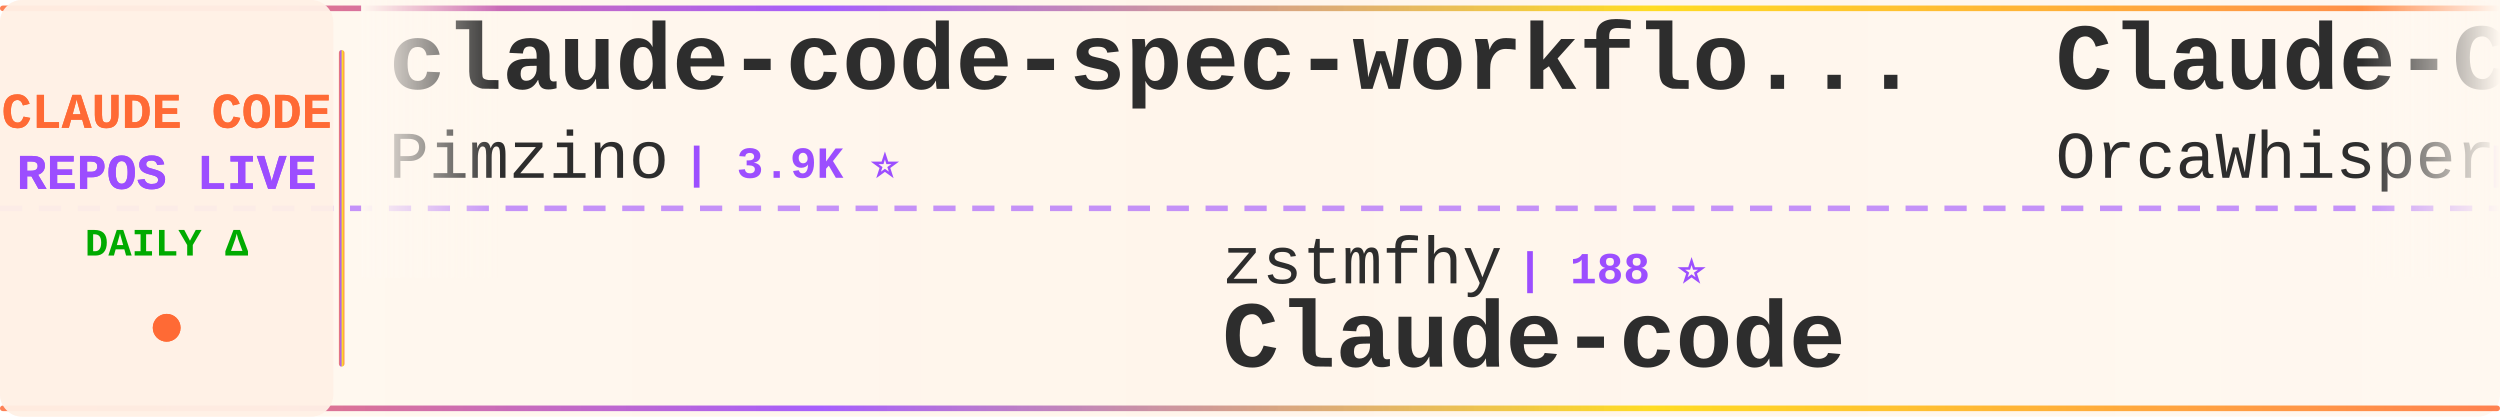
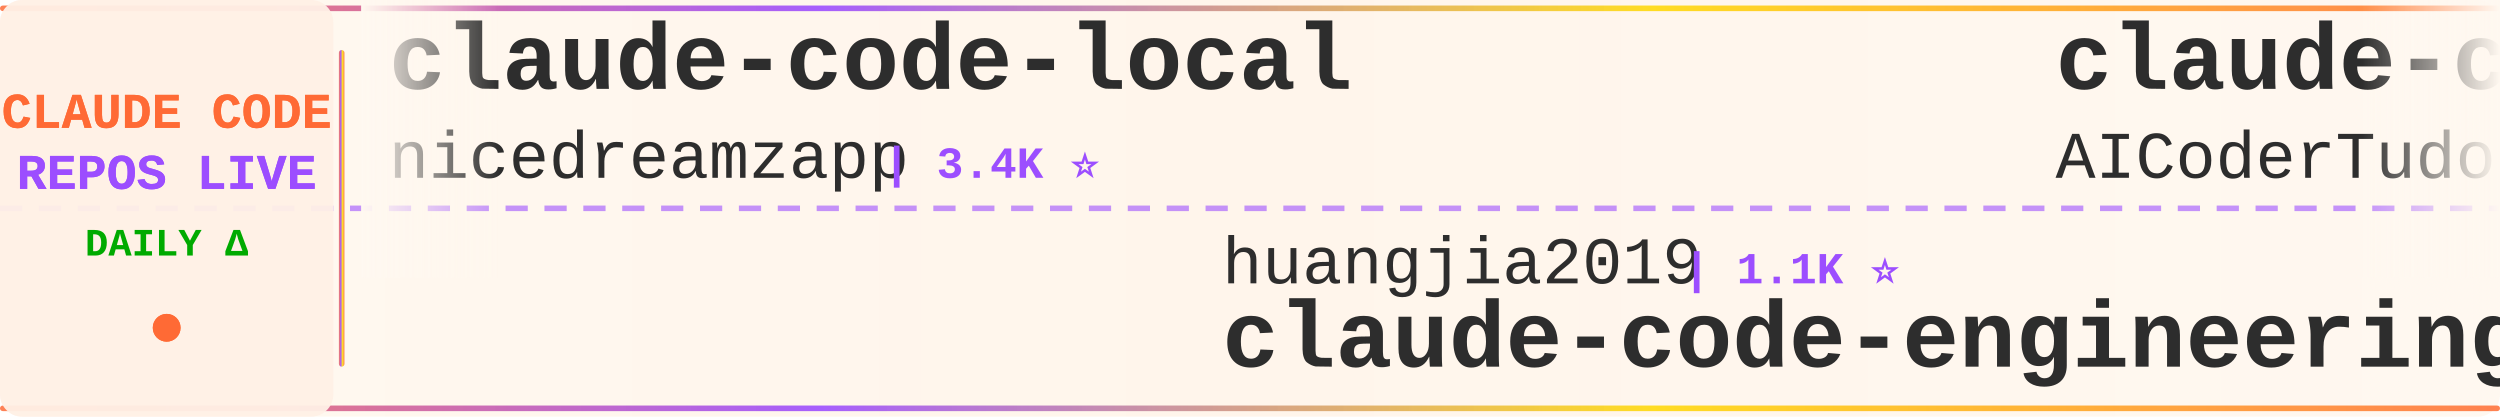
<svg xmlns="http://www.w3.org/2000/svg" width="900" height="150">
  <defs>
    <linearGradient id="tickerBg" x1="0%" y1="0%" x2="100%" y2="0%">
      <stop offset="0%" style="stop-color:#fff8f0;stop-opacity:0.98" />
      <stop offset="50%" style="stop-color:#fff5eb;stop-opacity:1" />
      <stop offset="100%" style="stop-color:#fff8f0;stop-opacity:0.98" />
    </linearGradient>
    <linearGradient id="borderGrad" x1="0%" y1="0%" x2="100%" y2="0%">
      <stop offset="0%" style="stop-color:#FF6B35;stop-opacity:0.85">
        <animate attributeName="stop-opacity" values="0.85;1;0.85" dur="2s" repeatCount="indefinite" />
      </stop>
      <stop offset="33%" style="stop-color:#9C4EFF;stop-opacity:0.9">
        <animate attributeName="stop-opacity" values="0.9;1;0.9" dur="2.2s" repeatCount="indefinite" />
      </stop>
      <stop offset="66%" style="stop-color:#FFD700;stop-opacity:0.85">
        <animate attributeName="stop-opacity" values="0.85;1;0.85" dur="1.8s" repeatCount="indefinite" />
      </stop>
      <stop offset="100%" style="stop-color:#FF6B35;stop-opacity:0.85">
        <animate attributeName="stop-opacity" values="0.85;1;0.85" dur="2s" repeatCount="indefinite" />
      </stop>
    </linearGradient>
    <filter id="textGlow">
      <feGaussianBlur stdDeviation="0.15" result="coloredBlur" />
      <feMerge>
        <feMergeNode in="coloredBlur" />
        <feMergeNode in="SourceGraphic" />
      </feMerge>
    </filter>
    <filter id="metricGlow">
      <feGaussianBlur stdDeviation="0.2" result="coloredBlur" />
      <feMerge>
        <feMergeNode in="coloredBlur" />
        <feMergeNode in="SourceGraphic" />
      </feMerge>
    </filter>
    <linearGradient id="leftFade" x1="0%" y1="0%" x2="100%" y2="0%">
      <stop offset="0%" style="stop-color:#fff8f0;stop-opacity:1" />
      <stop offset="100%" style="stop-color:#fff8f0;stop-opacity:0" />
    </linearGradient>
    <linearGradient id="rightFade" x1="0%" y1="0%" x2="100%" y2="0%">
      <stop offset="0%" style="stop-color:#fff8f0;stop-opacity:0" />
      <stop offset="100%" style="stop-color:#fff8f0;stop-opacity:1" />
    </linearGradient>
  </defs>
  <rect width="900" height="150" fill="url(#tickerBg)" rx="8" />
  <rect x="0" y="2" width="900" height="2" fill="url(#borderGrad)" rx="1" />
  <rect x="0" y="146" width="900" height="2" fill="url(#borderGrad)" rx="1" />
  <line x1="0" y1="75" x2="900" y2="75" stroke="#9C4EFF" stroke-width="2" stroke-dasharray="8 6" opacity="0.6" />
  <rect x="0" y="0" width="120" height="150" fill="#fff0e6" opacity="0.95" rx="8" />
  <text x="60" y="46" font-family="'Courier New', monospace" font-size="18" font-weight="bold" fill="#FF6B35" text-anchor="middle" filter="url(#textGlow)">
    CLAUDE CODE
  </text>
  <text x="60" y="68" font-family="'Courier New', monospace" font-size="18" font-weight="bold" fill="#9C4EFF" text-anchor="middle" filter="url(#textGlow)">
    REPOS LIVE
  </text>
  <text x="60" y="92" font-family="'Courier New', monospace" font-size="14" font-weight="bold" fill="#00aa00" text-anchor="middle">
    DAILY Δ
  </text>
  <circle cx="60" cy="118" r="5" fill="#FF6B35" filter="url(#metricGlow)">
    <animate attributeName="r" values="4;6;4" dur="1.5s" repeatCount="indefinite" />
    <animate attributeName="opacity" values="0.6;1;0.6" dur="1.5s" repeatCount="indefinite" />
  </circle>
  <rect x="122" y="18" width="2" height="114" fill="url(#borderGrad)" rx="1" />
  <clipPath id="tickerClip">
    <rect x="130" y="0" width="770" height="150" />
  </clipPath>
  <g clip-path="url(#tickerClip)">
    <g id="tickerItems">
      <animateTransform attributeName="transform" attributeType="XML" type="translate" from="0 0" to="-3000 0" dur="54s" repeatCount="indefinite" />
      <g transform="translate(0, 0)">
-         <text x="140" y="32" font-family="'Courier New', monospace" font-size="34" font-weight="bold" fill="#2d2d2d">claude-code-spec-workflo...</text>
-         <text x="140" y="64" font-family="'Courier New', monospace" font-size="24" font-weight="normal" fill="#2d2d2d" opacity="1.0">Pimzino</text>
-         <text x="246" y="64" font-family="'Courier New', monospace" font-size="16" font-weight="bold" fill="#9C4EFF"> | 3.9K ⭐</text>
+         <text x="140" y="32" font-family="'Courier New', monospace" font-size="34" font-weight="bold" fill="#2d2d2d">claude-code-local</text>
+         <text x="140" y="64" font-family="'Courier New', monospace" font-size="24" font-weight="normal" fill="#2d2d2d" opacity="1.0">nicedreamzapp</text>
+         <text x="318" y="64" font-family="'Courier New', monospace" font-size="16" font-weight="bold" fill="#9C4EFF"> | 3.4K ⭐</text>
      </g>
      <g transform="translate(300, 0)">
-         <text x="140" y="102" font-family="'Courier New', monospace" font-size="24" font-weight="normal" fill="#2d2d2d" opacity="1.0">zstmfhy</text>
-         <text x="246" y="102" font-family="'Courier New', monospace" font-size="16" font-weight="bold" fill="#9C4EFF"> | 188 ⭐</text>
-         <text x="140" y="132" font-family="'Courier New', monospace" font-size="34" font-weight="bold" fill="#2d2d2d">Claude-code</text>
+         <text x="140" y="102" font-family="'Courier New', monospace" font-size="24" font-weight="normal" fill="#2d2d2d" opacity="1.0">huangjia2019</text>
+         <text x="306" y="102" font-family="'Courier New', monospace" font-size="16" font-weight="bold" fill="#9C4EFF"> | 1.1K ⭐</text>
+         <text x="140" y="132" font-family="'Courier New', monospace" font-size="34" font-weight="bold" fill="#2d2d2d">claude-code-engineering</text>
      </g>
      <g transform="translate(600, 0)">
-         <text x="140" y="32" font-family="'Courier New', monospace" font-size="34" font-weight="bold" fill="#2d2d2d">Claude-Code</text>
-         <text x="140" y="64" font-family="'Courier New', monospace" font-size="24" font-weight="normal" fill="#2d2d2d" opacity="1.0">OrcaWhisper</text>
-         <text x="294" y="64" font-family="'Courier New', monospace" font-size="16" font-weight="bold" fill="#9C4EFF"> | 103 ⭐</text>
+         <text x="140" y="32" font-family="'Courier New', monospace" font-size="34" font-weight="bold" fill="#2d2d2d">claude-code-tudou</text>
+         <text x="140" y="64" font-family="'Courier New', monospace" font-size="24" font-weight="normal" fill="#2d2d2d" opacity="1.0">AICoderTudou</text>
+         <text x="306" y="64" font-family="'Courier New', monospace" font-size="16" font-weight="bold" fill="#9C4EFF"> | 493 ⭐</text>
      </g>
      <g transform="translate(900, 0)">
-         <text x="140" y="102" font-family="'Courier New', monospace" font-size="24" font-weight="normal" fill="#2d2d2d" opacity="1.0">centminmod</text>
-         <text x="282" y="102" font-family="'Courier New', monospace" font-size="16" font-weight="bold" fill="#9C4EFF"> | 2.7K ⭐ +2.7K</text>
-         <text x="140" y="132" font-family="'Courier New', monospace" font-size="34" font-weight="bold" fill="#2d2d2d">my-claude-code-setup</text>
+         <text x="140" y="102" font-family="'Courier New', monospace" font-size="24" font-weight="normal" fill="#2d2d2d" opacity="1.0">VoltAgent</text>
+         <text x="270" y="102" font-family="'Courier New', monospace" font-size="16" font-weight="bold" fill="#9C4EFF"> | 25.6K ⭐ +4</text>
+         <text x="140" y="132" font-family="'Courier New', monospace" font-size="34" font-weight="bold" fill="#2d2d2d">awesome-claude-code-suba...</text>
      </g>
      <g transform="translate(1200, 0)">
-         <text x="140" y="32" font-family="'Courier New', monospace" font-size="34" font-weight="bold" fill="#2d2d2d">claude-code-from-source</text>
-         <text x="140" y="64" font-family="'Courier New', monospace" font-size="24" font-weight="normal" fill="#2d2d2d" opacity="1.0">alejandrobalderas</text>
-         <text x="366" y="64" font-family="'Courier New', monospace" font-size="16" font-weight="bold" fill="#9C4EFF"> | 3.0K ⭐</text>
+         <text x="140" y="32" font-family="'Courier New', monospace" font-size="34" font-weight="bold" fill="#2d2d2d">Auto-claude-code-researc...</text>
+         <text x="140" y="64" font-family="'Courier New', monospace" font-size="24" font-weight="normal" fill="#2d2d2d" opacity="1.0">wanshuiyin</text>
+         <text x="282" y="64" font-family="'Courier New', monospace" font-size="16" font-weight="bold" fill="#9C4EFF"> | 17.2K ⭐ +4</text>
      </g>
      <g transform="translate(1500, 0)">
-         <text x="140" y="102" font-family="'Courier New', monospace" font-size="24" font-weight="normal" fill="#2d2d2d" opacity="1.0">Cranot</text>
-         <text x="234" y="102" font-family="'Courier New', monospace" font-size="16" font-weight="bold" fill="#9C4EFF"> | 2.9K ⭐</text>
-         <text x="140" y="132" font-family="'Courier New', monospace" font-size="34" font-weight="bold" fill="#2d2d2d">claude-code-guide</text>
+         <text x="140" y="102" font-family="'Courier New', monospace" font-size="24" font-weight="normal" fill="#2d2d2d" opacity="1.0">SeemSeam</text>
+         <text x="258" y="102" font-family="'Courier New', monospace" font-size="16" font-weight="bold" fill="#9C4EFF"> | 3.6K ⭐</text>
+         <text x="140" y="132" font-family="'Courier New', monospace" font-size="34" font-weight="bold" fill="#2d2d2d">claude_codex_bridge</text>
      </g>
      <g transform="translate(1800, 0)">
-         <text x="140" y="32" font-family="'Courier New', monospace" font-size="34" font-weight="bold" fill="#2d2d2d">ClaudeCode</text>
-         <text x="140" y="64" font-family="'Courier New', monospace" font-size="24" font-weight="normal" fill="#2d2d2d" opacity="1.0">guanshan</text>
-         <text x="258" y="64" font-family="'Courier New', monospace" font-size="16" font-weight="bold" fill="#9C4EFF"> | 60 ⭐</text>
+         <text x="140" y="32" font-family="'Courier New', monospace" font-size="34" font-weight="bold" fill="#2d2d2d">claude-code-from-scratch</text>
+         <text x="140" y="64" font-family="'Courier New', monospace" font-size="24" font-weight="normal" fill="#2d2d2d" opacity="1.0">Windy3f3f3f3f</text>
+         <text x="318" y="64" font-family="'Courier New', monospace" font-size="16" font-weight="bold" fill="#9C4EFF"> | 2.7K ⭐</text>
      </g>
      <g transform="translate(2100, 0)">
-         <text x="140" y="102" font-family="'Courier New', monospace" font-size="24" font-weight="normal" fill="#2d2d2d" opacity="1.0">nicedreamzapp</text>
-         <text x="318" y="102" font-family="'Courier New', monospace" font-size="16" font-weight="bold" fill="#9C4EFF"> | 3.4K ⭐ +1</text>
-         <text x="140" y="132" font-family="'Courier New', monospace" font-size="34" font-weight="bold" fill="#2d2d2d">claude-code-local</text>
+         <text x="140" y="102" font-family="'Courier New', monospace" font-size="24" font-weight="normal" fill="#2d2d2d" opacity="1.0">Windy3f3f3f3f</text>
+         <text x="318" y="102" font-family="'Courier New', monospace" font-size="16" font-weight="bold" fill="#9C4EFF"> | 3.7K ⭐</text>
+         <text x="140" y="132" font-family="'Courier New', monospace" font-size="34" font-weight="bold" fill="#2d2d2d">how-claude-code-works</text>
      </g>
      <g transform="translate(2400, 0)">
-         <text x="140" y="32" font-family="'Courier New', monospace" font-size="34" font-weight="bold" fill="#2d2d2d">claude-code-best-practic...</text>
-         <text x="140" y="64" font-family="'Courier New', monospace" font-size="24" font-weight="normal" fill="#2d2d2d" opacity="1.0">shanraisshan</text>
-         <text x="306" y="64" font-family="'Courier New', monospace" font-size="16" font-weight="bold" fill="#9C4EFF"> | 67.4K ⭐ +9</text>
+         <text x="140" y="32" font-family="'Courier New', monospace" font-size="34" font-weight="bold" fill="#2d2d2d">Claude-code</text>
+         <text x="140" y="64" font-family="'Courier New', monospace" font-size="24" font-weight="normal" fill="#2d2d2d" opacity="1.0">fazxes</text>
+         <text x="234" y="64" font-family="'Courier New', monospace" font-size="16" font-weight="bold" fill="#9C4EFF"> | 245 ⭐</text>
      </g>
      <g transform="translate(2700, 0)">
-         <text x="140" y="102" font-family="'Courier New', monospace" font-size="24" font-weight="normal" fill="#2d2d2d" opacity="1.0">RishabhK103</text>
-         <text x="294" y="102" font-family="'Courier New', monospace" font-size="16" font-weight="bold" fill="#9C4EFF"> | 107 ⭐</text>
-         <text x="140" y="132" font-family="'Courier New', monospace" font-size="34" font-weight="bold" fill="#2d2d2d">claude-code</text>
+         <text x="140" y="102" font-family="'Courier New', monospace" font-size="24" font-weight="normal" fill="#2d2d2d" opacity="1.0">Chachamaru127</text>
+         <text x="318" y="102" font-family="'Courier New', monospace" font-size="16" font-weight="bold" fill="#9C4EFF"> | 3.2K ⭐</text>
+         <text x="140" y="132" font-family="'Courier New', monospace" font-size="34" font-weight="bold" fill="#2d2d2d">claude-code-harness</text>
      </g>
      <g transform="translate(3000, 0)">
-         <text x="140" y="32" font-family="'Courier New', monospace" font-size="34" font-weight="bold" fill="#2d2d2d">claude-code-spec-workflo...</text>
-         <text x="140" y="64" font-family="'Courier New', monospace" font-size="24" font-weight="normal" fill="#2d2d2d" opacity="1.0">Pimzino</text>
-         <text x="246" y="64" font-family="'Courier New', monospace" font-size="16" font-weight="bold" fill="#9C4EFF"> | 3.9K ⭐</text>
+         <text x="140" y="32" font-family="'Courier New', monospace" font-size="34" font-weight="bold" fill="#2d2d2d">claude-code-local</text>
+         <text x="140" y="64" font-family="'Courier New', monospace" font-size="24" font-weight="normal" fill="#2d2d2d" opacity="1.0">nicedreamzapp</text>
+         <text x="318" y="64" font-family="'Courier New', monospace" font-size="16" font-weight="bold" fill="#9C4EFF"> | 3.4K ⭐</text>
      </g>
      <g transform="translate(3300, 0)">
-         <text x="140" y="102" font-family="'Courier New', monospace" font-size="24" font-weight="normal" fill="#2d2d2d" opacity="1.0">zstmfhy</text>
-         <text x="246" y="102" font-family="'Courier New', monospace" font-size="16" font-weight="bold" fill="#9C4EFF"> | 188 ⭐</text>
-         <text x="140" y="132" font-family="'Courier New', monospace" font-size="34" font-weight="bold" fill="#2d2d2d">Claude-code</text>
+         <text x="140" y="102" font-family="'Courier New', monospace" font-size="24" font-weight="normal" fill="#2d2d2d" opacity="1.0">huangjia2019</text>
+         <text x="306" y="102" font-family="'Courier New', monospace" font-size="16" font-weight="bold" fill="#9C4EFF"> | 1.1K ⭐</text>
+         <text x="140" y="132" font-family="'Courier New', monospace" font-size="34" font-weight="bold" fill="#2d2d2d">claude-code-engineering</text>
      </g>
      <g transform="translate(3600, 0)">
-         <text x="140" y="32" font-family="'Courier New', monospace" font-size="34" font-weight="bold" fill="#2d2d2d">Claude-Code</text>
-         <text x="140" y="64" font-family="'Courier New', monospace" font-size="24" font-weight="normal" fill="#2d2d2d" opacity="1.0">OrcaWhisper</text>
-         <text x="294" y="64" font-family="'Courier New', monospace" font-size="16" font-weight="bold" fill="#9C4EFF"> | 103 ⭐</text>
+         <text x="140" y="32" font-family="'Courier New', monospace" font-size="34" font-weight="bold" fill="#2d2d2d">claude-code-tudou</text>
+         <text x="140" y="64" font-family="'Courier New', monospace" font-size="24" font-weight="normal" fill="#2d2d2d" opacity="1.0">AICoderTudou</text>
+         <text x="306" y="64" font-family="'Courier New', monospace" font-size="16" font-weight="bold" fill="#9C4EFF"> | 493 ⭐</text>
      </g>
      <g transform="translate(3900, 0)">
-         <text x="140" y="102" font-family="'Courier New', monospace" font-size="24" font-weight="normal" fill="#2d2d2d" opacity="1.0">centminmod</text>
-         <text x="282" y="102" font-family="'Courier New', monospace" font-size="16" font-weight="bold" fill="#9C4EFF"> | 2.7K ⭐ +2.7K</text>
-         <text x="140" y="132" font-family="'Courier New', monospace" font-size="34" font-weight="bold" fill="#2d2d2d">my-claude-code-setup</text>
+         <text x="140" y="102" font-family="'Courier New', monospace" font-size="24" font-weight="normal" fill="#2d2d2d" opacity="1.0">VoltAgent</text>
+         <text x="270" y="102" font-family="'Courier New', monospace" font-size="16" font-weight="bold" fill="#9C4EFF"> | 25.6K ⭐ +4</text>
+         <text x="140" y="132" font-family="'Courier New', monospace" font-size="34" font-weight="bold" fill="#2d2d2d">awesome-claude-code-suba...</text>
      </g>
    </g>
  </g>
  <rect x="130" y="0" width="50" height="100" fill="url(#leftFade)" />
  <rect x="850" y="0" width="50" height="100" fill="url(#rightFade)" />
</svg>
